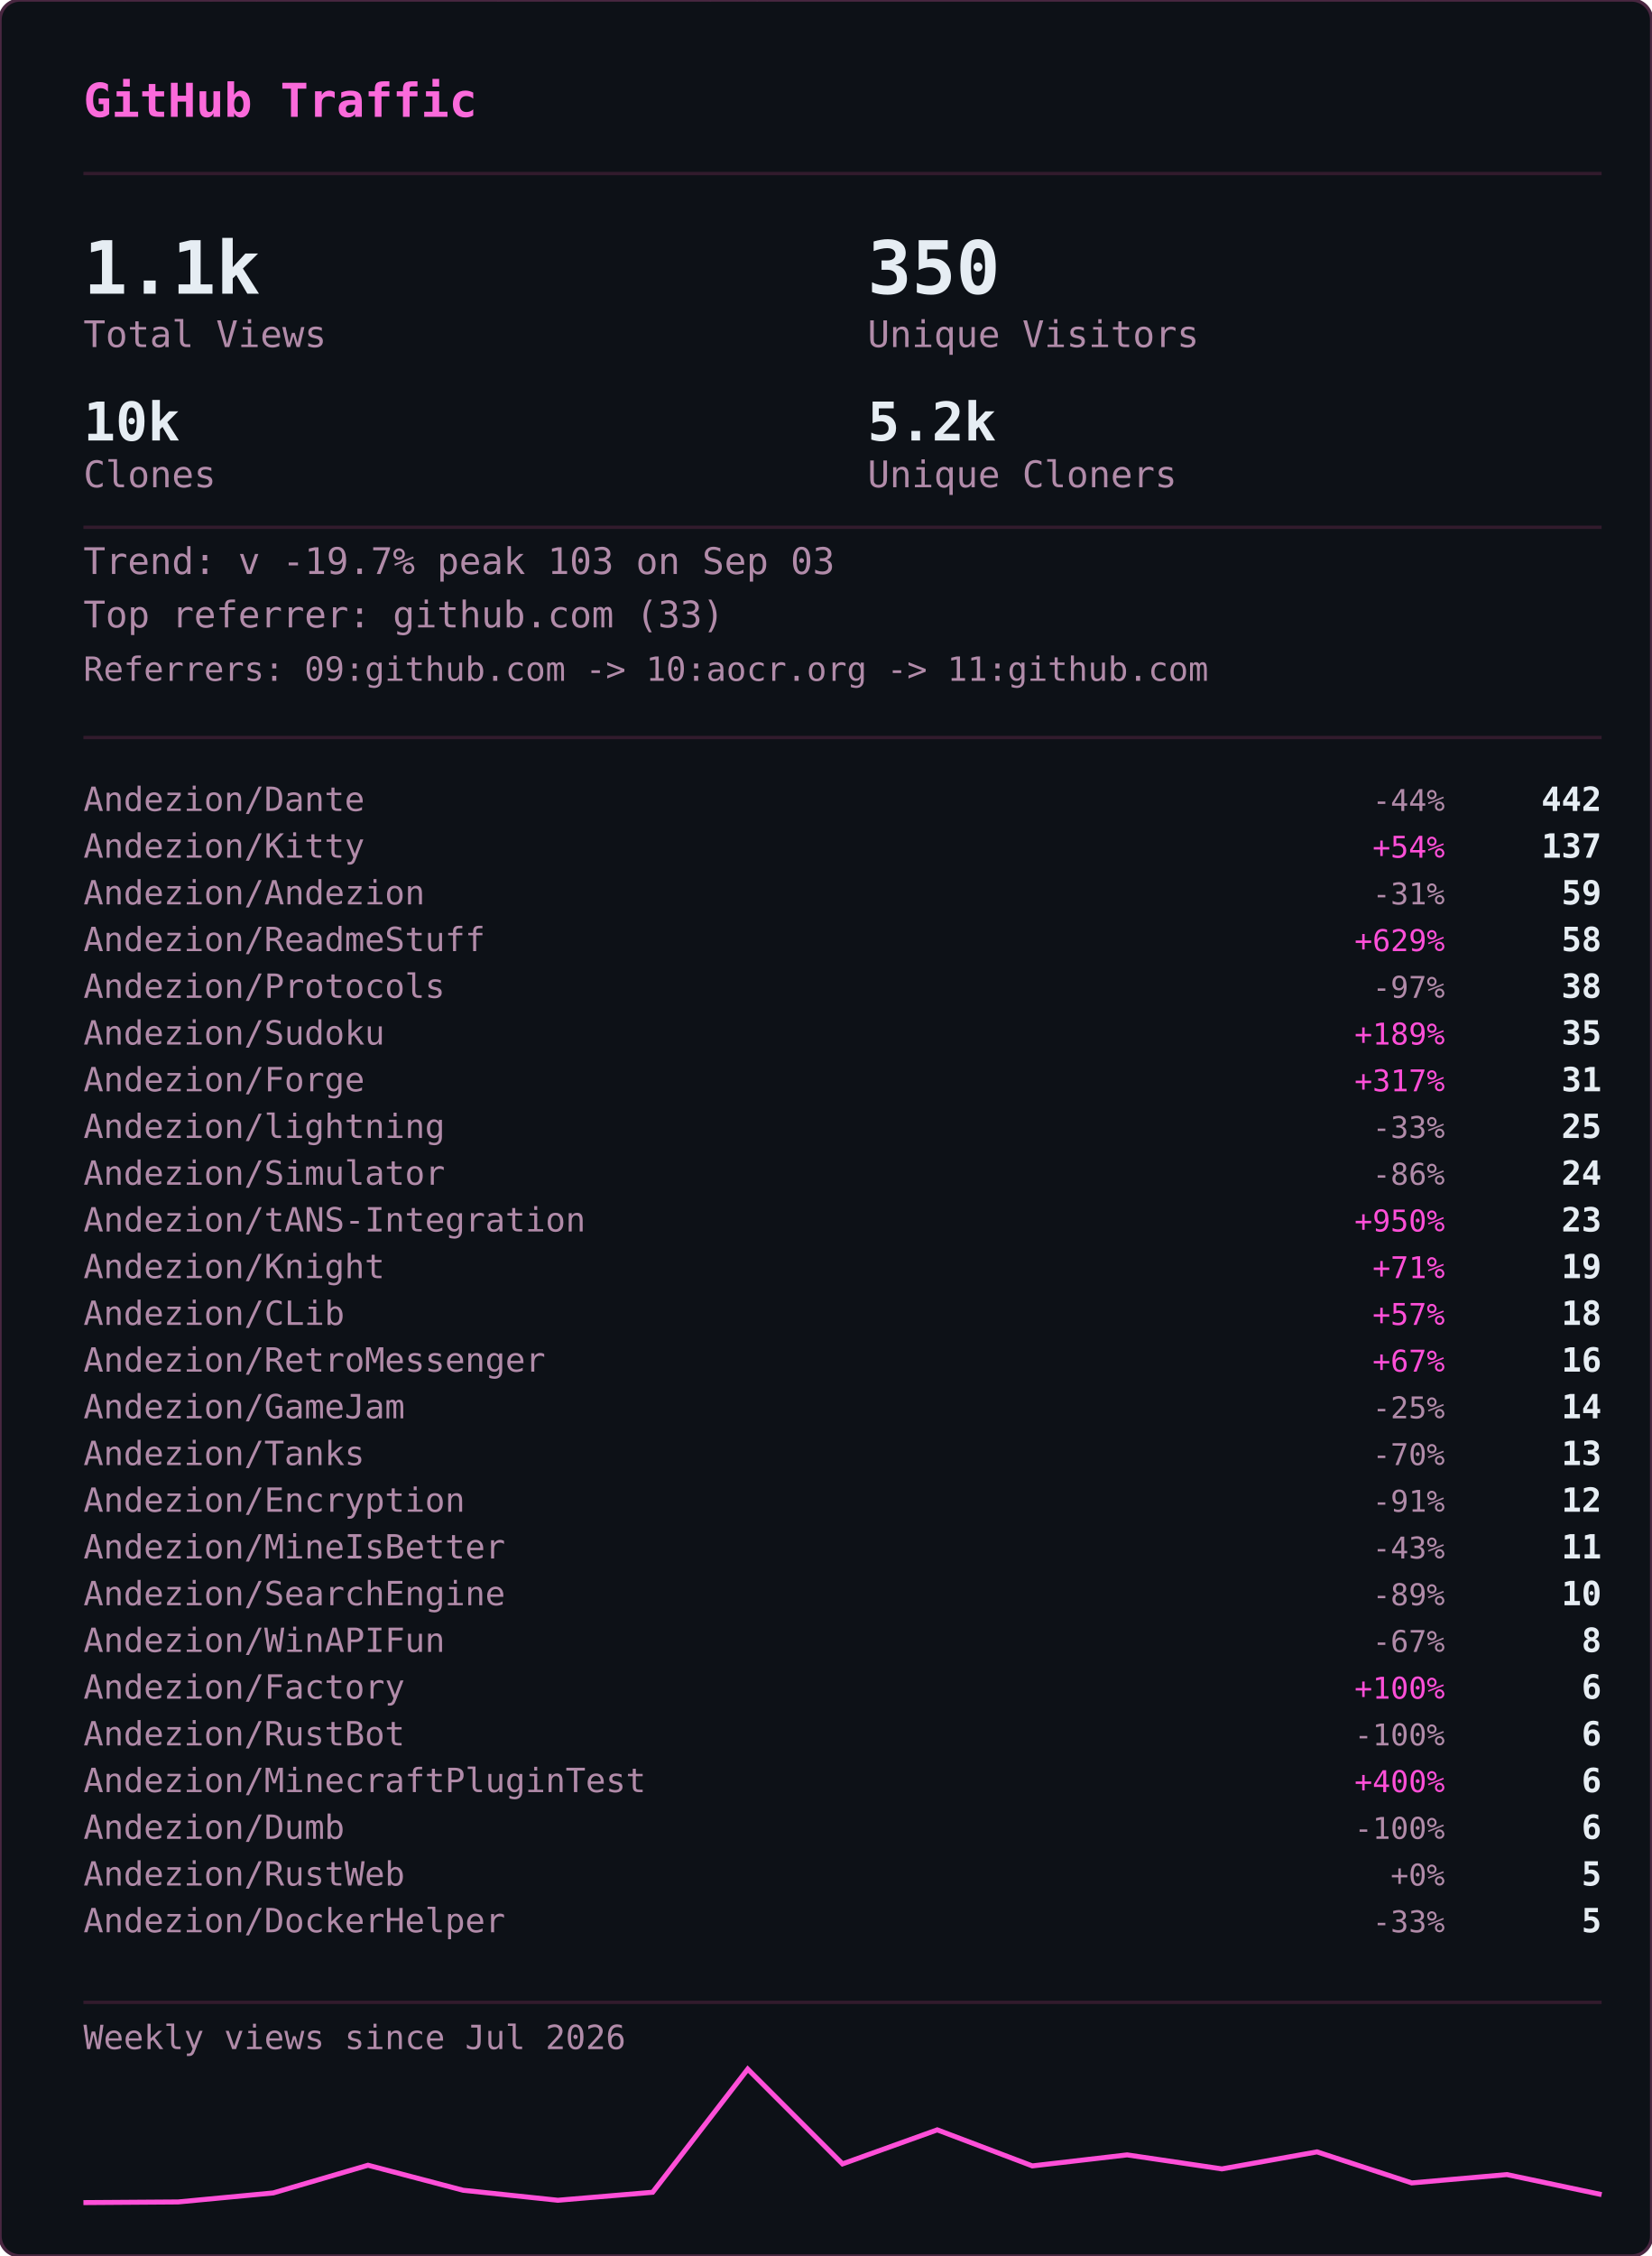
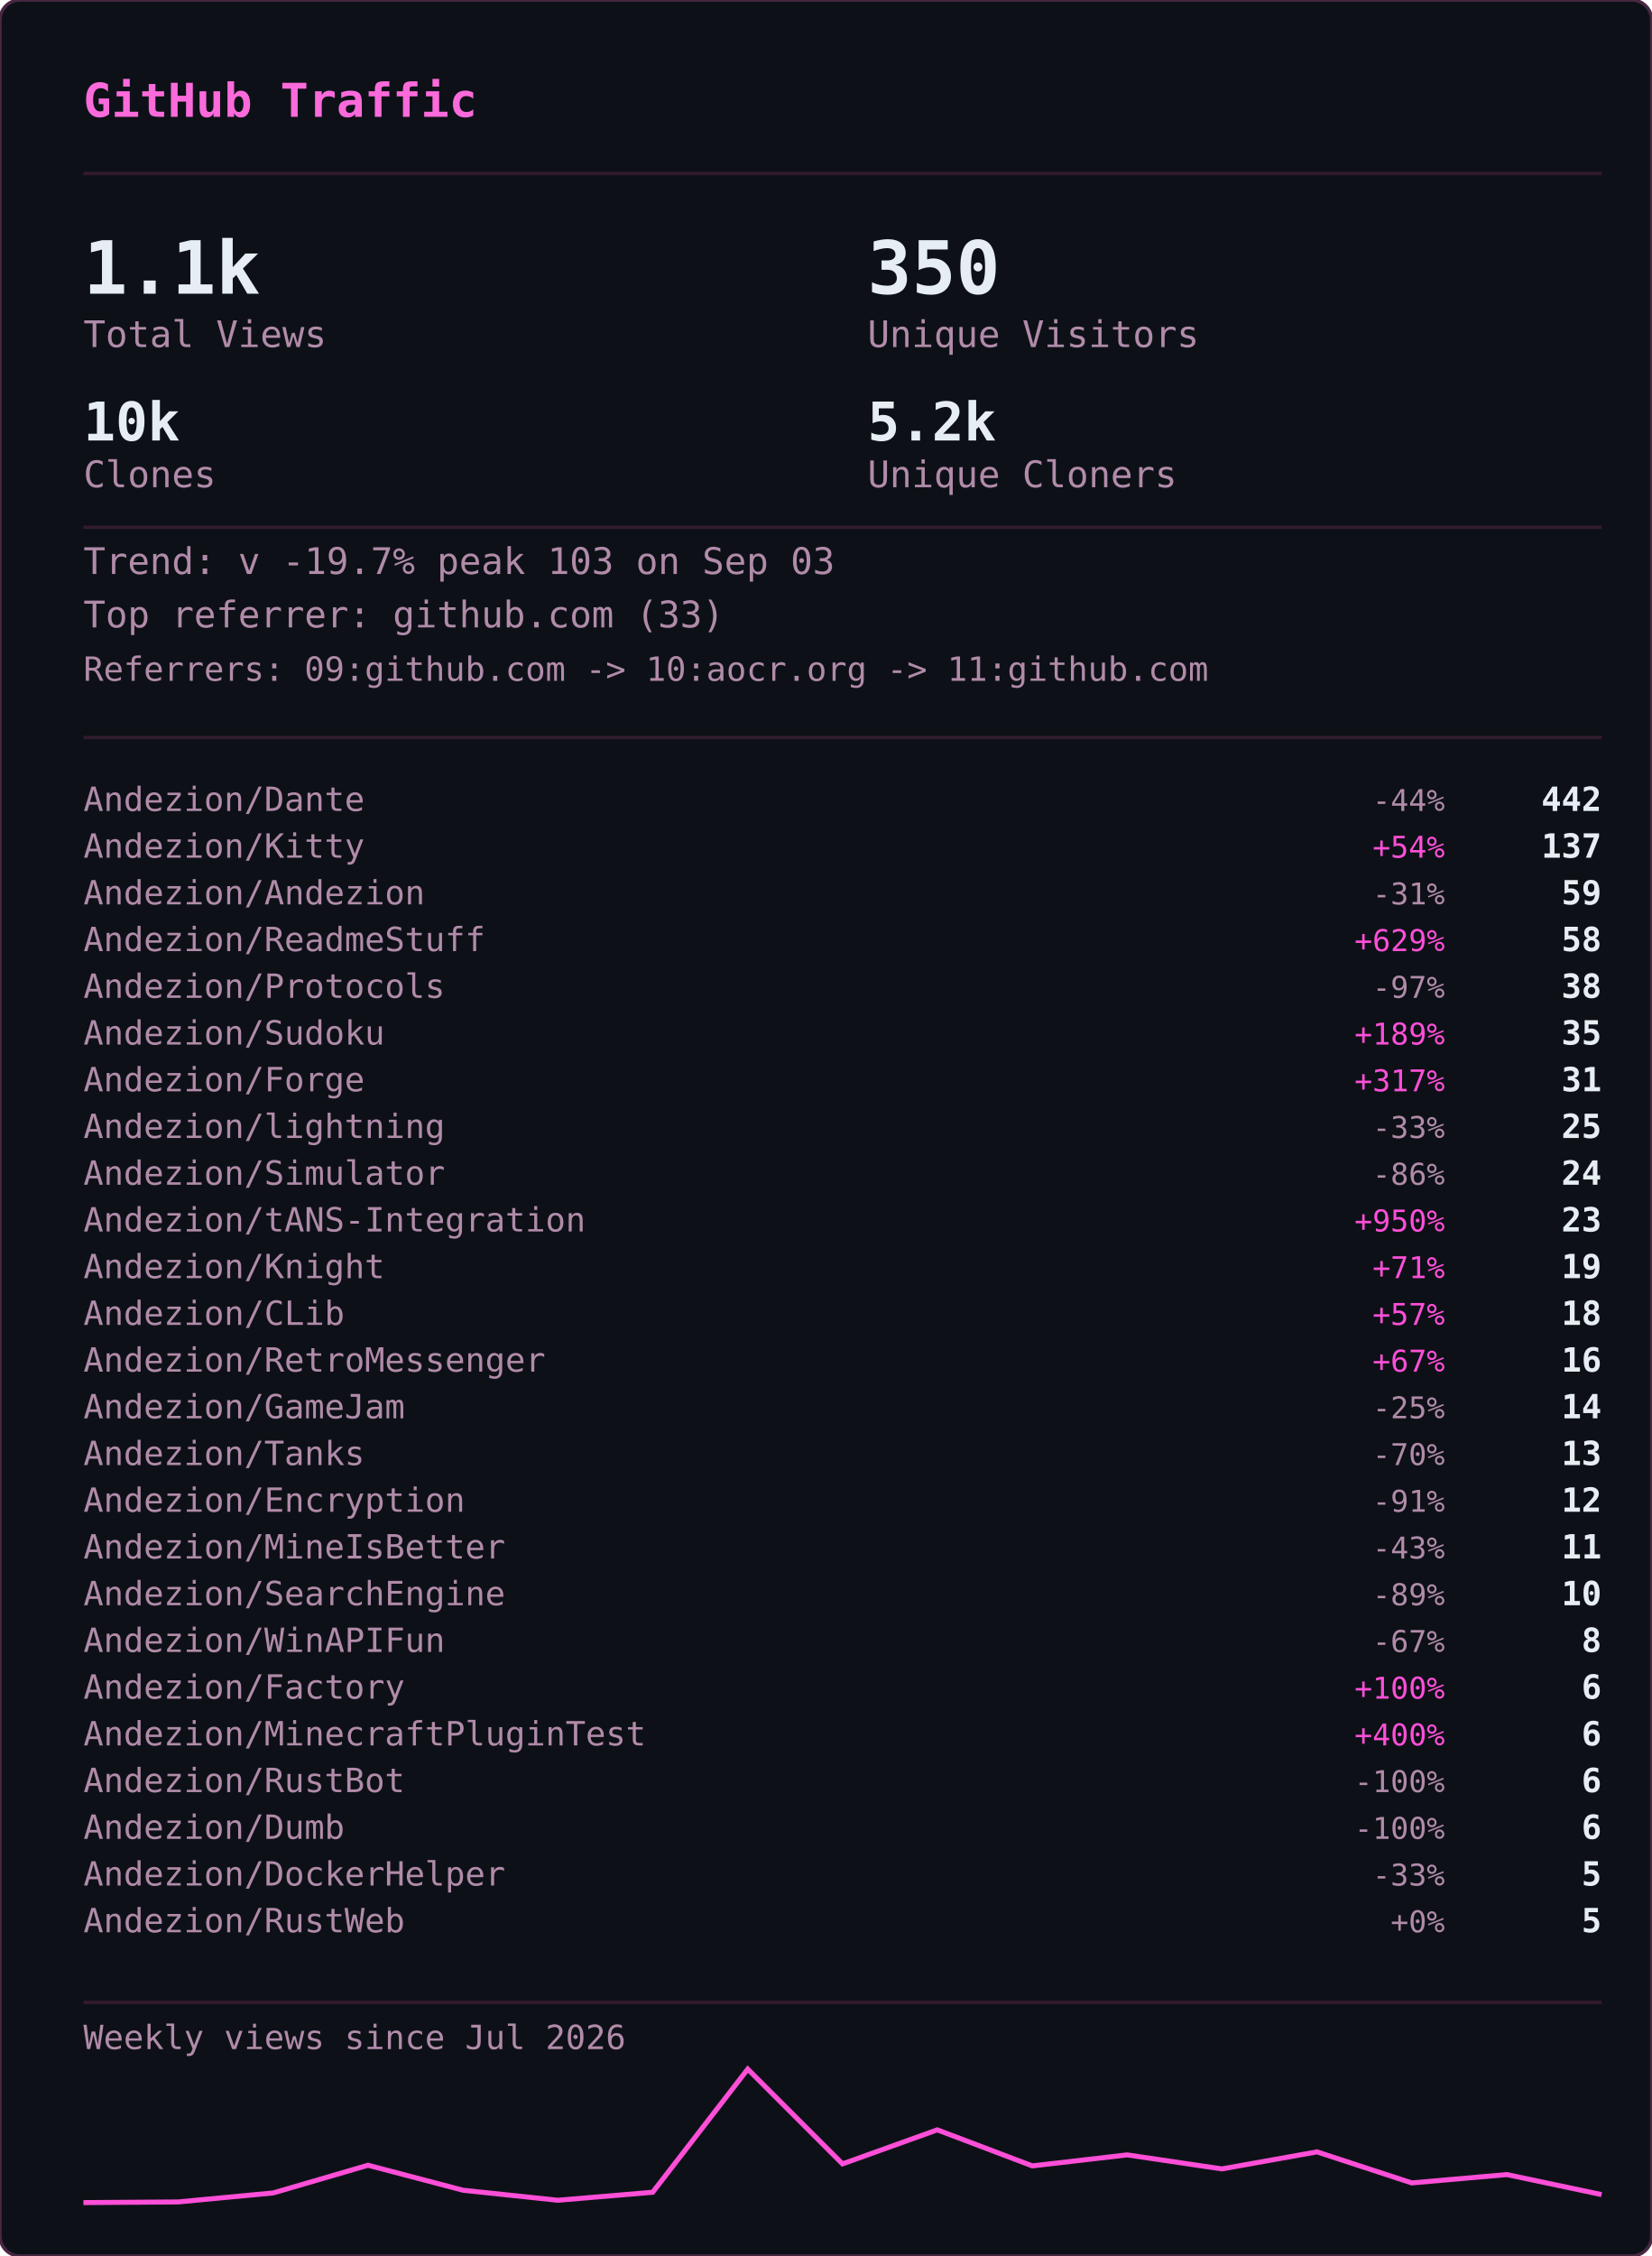
<svg xmlns="http://www.w3.org/2000/svg" width="495" height="676" viewBox="0 0 495 676">
  <defs>
    <clipPath id="gvs-clip">
      <rect width="495" height="676" rx="6" />
    </clipPath>
  </defs>
  <rect width="495" height="676" rx="6" fill="#0d1117" />
  <g clip-path="url(#gvs-clip)">
    <g opacity="0.22" font-family="monospace" font-size="12">
      <style>@keyframes gvs3{from{transform:translateY(-46px)}to{transform:translateY(690px)}}@keyframes gvs4{from{transform:translateY(-60px)}to{transform:translateY(690px)}}@keyframes gvs5{from{transform:translateY(-74px)}to{transform:translateY(690px)}}@keyframes gvs6{from{transform:translateY(-88px)}to{transform:translateY(690px)}}</style>
      <g fill="#ff4fd8" style="animation:gvs3 1.67s linear -0.05s infinite">
        <text x="22">ｱ</text>
        <text x="22" y="-14" opacity=".75">ｸ</text>
        <text x="22" y="-28" opacity=".5">ｸ</text>
        <text x="22" y="-42" opacity=".25">ｶ</text>
      </g>
      <g fill="#ff4fd8" style="animation:gvs4 2.52s linear -2.19s infinite">
        <text x="261">3</text>
        <text x="261" y="-14" opacity=".8">ﾉ</text>
        <text x="261" y="-28" opacity=".6">7</text>
        <text x="261" y="-42" opacity=".4">7</text>
        <text x="261" y="-56" opacity=".2">ﾓ</text>
      </g>
      <g fill="#ff4fd8" style="animation:gvs6 2.64s linear -2.40s infinite">
        <text x="225">ｧ</text>
        <text x="225" y="-14" opacity=".86">ｪ</text>
        <text x="225" y="-28" opacity=".71">9</text>
        <text x="225" y="-42" opacity=".57">ｳ</text>
        <text x="225" y="-56" opacity=".43">ﾋ</text>
        <text x="225" y="-70" opacity=".29">2</text>
        <text x="225" y="-84" opacity=".14">7</text>
      </g>
      <g fill="#ff4fd8" style="animation:gvs6 2.68s linear -2.06s infinite">
        <text x="61">ﾄ</text>
        <text x="61" y="-14" opacity=".86">ﾖ</text>
        <text x="61" y="-28" opacity=".71">ﾈ</text>
        <text x="61" y="-42" opacity=".57">ﾈ</text>
        <text x="61" y="-56" opacity=".43">0</text>
        <text x="61" y="-70" opacity=".29">ﾚ</text>
        <text x="61" y="-84" opacity=".14">ｲ</text>
      </g>
      <g fill="#ff4fd8" style="animation:gvs6 1.89s linear -1.68s infinite">
        <text x="393">ﾋ</text>
        <text x="393" y="-14" opacity=".86">5</text>
        <text x="393" y="-28" opacity=".71">9</text>
        <text x="393" y="-42" opacity=".57">3</text>
        <text x="393" y="-56" opacity=".43">ﾄ</text>
        <text x="393" y="-70" opacity=".29">ﾀ</text>
        <text x="393" y="-84" opacity=".14">ﾄ</text>
      </g>
      <g fill="#ff4fd8" style="animation:gvs6 2.08s linear -1.87s infinite">
        <text x="88">0</text>
        <text x="88" y="-14" opacity=".86">ﾁ</text>
        <text x="88" y="-28" opacity=".71">ｭ</text>
        <text x="88" y="-42" opacity=".57">ﾊ</text>
        <text x="88" y="-56" opacity=".43">0</text>
        <text x="88" y="-70" opacity=".29">ｴ</text>
        <text x="88" y="-84" opacity=".14">6</text>
      </g>
      <g fill="#ff4fd8" style="animation:gvs6 1.51s linear -0.31s infinite">
        <text x="484">5</text>
        <text x="484" y="-14" opacity=".86">ｩ</text>
        <text x="484" y="-28" opacity=".71">ｭ</text>
        <text x="484" y="-42" opacity=".57">1</text>
        <text x="484" y="-56" opacity=".43">ｷ</text>
        <text x="484" y="-70" opacity=".29">ﾁ</text>
        <text x="484" y="-84" opacity=".14">ﾗ</text>
      </g>
      <g fill="#ff4fd8" style="animation:gvs6 2.04s linear -0.46s infinite">
        <text x="452">8</text>
        <text x="452" y="-14" opacity=".86">ｷ</text>
        <text x="452" y="-28" opacity=".71">ｻ</text>
        <text x="452" y="-42" opacity=".57">ｼ</text>
        <text x="452" y="-56" opacity=".43">ｿ</text>
        <text x="452" y="-70" opacity=".29">ｹ</text>
        <text x="452" y="-84" opacity=".14">ﾇ</text>
      </g>
      <g fill="#ff4fd8" style="animation:gvs3 2.42s linear -0.51s infinite">
        <text x="193">ﾋ</text>
        <text x="193" y="-14" opacity=".75">0</text>
        <text x="193" y="-28" opacity=".5">ﾈ</text>
        <text x="193" y="-42" opacity=".25">5</text>
      </g>
      <g fill="#ff4fd8" style="animation:gvs4 1.93s linear -1.90s infinite">
        <text x="368">ﾓ</text>
        <text x="368" y="-14" opacity=".8">ﾚ</text>
        <text x="368" y="-28" opacity=".6">ﾕ</text>
        <text x="368" y="-42" opacity=".4">ｮ</text>
        <text x="368" y="-56" opacity=".2">ﾖ</text>
      </g>
      <g fill="#ff4fd8" style="animation:gvs6 2.23s linear -1.17s infinite">
        <text x="307">ﾋ</text>
        <text x="307" y="-14" opacity=".86">ｾ</text>
        <text x="307" y="-28" opacity=".71">ﾇ</text>
        <text x="307" y="-42" opacity=".57">ﾊ</text>
        <text x="307" y="-56" opacity=".43">ﾙ</text>
        <text x="307" y="-70" opacity=".29">ｧ</text>
        <text x="307" y="-84" opacity=".14">ﾖ</text>
      </g>
      <g fill="#ff4fd8" style="animation:gvs4 2.78s linear -0.63s infinite">
        <text x="378">ﾚ</text>
        <text x="378" y="-14" opacity=".8">9</text>
        <text x="378" y="-28" opacity=".6">ﾕ</text>
        <text x="378" y="-42" opacity=".4">ｹ</text>
        <text x="378" y="-56" opacity=".2">ﾛ</text>
      </g>
      <g fill="#ff4fd8" style="animation:gvs6 1.82s linear -1.02s infinite">
        <text x="425">ｳ</text>
        <text x="425" y="-14" opacity=".86">ﾒ</text>
        <text x="425" y="-28" opacity=".71">ﾈ</text>
        <text x="425" y="-42" opacity=".57">ｹ</text>
        <text x="425" y="-56" opacity=".43">ﾃ</text>
        <text x="425" y="-70" opacity=".29">ﾀ</text>
        <text x="425" y="-84" opacity=".14">7</text>
      </g>
      <g fill="#ff4fd8" style="animation:gvs6 3.08s linear -0.54s infinite">
        <text x="474">ｾ</text>
        <text x="474" y="-14" opacity=".86">ｭ</text>
        <text x="474" y="-28" opacity=".71">ﾗ</text>
        <text x="474" y="-42" opacity=".57">ﾀ</text>
        <text x="474" y="-56" opacity=".43">ﾒ</text>
        <text x="474" y="-70" opacity=".29">ﾉ</text>
        <text x="474" y="-84" opacity=".14">ｲ</text>
      </g>
      <g fill="#ff4fd8" style="animation:gvs4 1.89s linear -1.79s infinite">
        <text x="67">ﾏ</text>
        <text x="67" y="-14" opacity=".8">ﾚ</text>
        <text x="67" y="-28" opacity=".6">ﾉ</text>
        <text x="67" y="-42" opacity=".4">ｿ</text>
        <text x="67" y="-56" opacity=".2">6</text>
      </g>
      <g fill="#ff4fd8" style="animation:gvs5 2.31s linear -1.20s infinite">
        <text x="412">ﾍ</text>
        <text x="412" y="-14" opacity=".83">ｭ</text>
        <text x="412" y="-28" opacity=".67">ﾌ</text>
        <text x="412" y="-42" opacity=".5">ｧ</text>
        <text x="412" y="-56" opacity=".33">ｭ</text>
        <text x="412" y="-70" opacity=".17">ﾚ</text>
      </g>
      <g fill="#ff4fd8" style="animation:gvs6 1.84s linear -0.95s infinite">
        <text x="208">ｾ</text>
        <text x="208" y="-14" opacity=".86">ﾄ</text>
        <text x="208" y="-28" opacity=".71">ﾘ</text>
        <text x="208" y="-42" opacity=".57">ﾔ</text>
        <text x="208" y="-56" opacity=".43">ﾘ</text>
        <text x="208" y="-70" opacity=".29">ｫ</text>
        <text x="208" y="-84" opacity=".14">ｶ</text>
      </g>
      <g fill="#ff4fd8" style="animation:gvs4 1.63s linear -0.51s infinite">
        <text x="413">ｵ</text>
        <text x="413" y="-14" opacity=".8">5</text>
        <text x="413" y="-28" opacity=".6">ﾁ</text>
        <text x="413" y="-42" opacity=".4">ﾈ</text>
        <text x="413" y="-56" opacity=".2">ﾗ</text>
      </g>
      <g fill="#ff4fd8" style="animation:gvs6 2.61s linear -1.01s infinite">
        <text x="422">ｽ</text>
        <text x="422" y="-14" opacity=".86">ｬ</text>
        <text x="422" y="-28" opacity=".71">ﾈ</text>
        <text x="422" y="-42" opacity=".57">ｮ</text>
        <text x="422" y="-56" opacity=".43">0</text>
        <text x="422" y="-70" opacity=".29">ﾊ</text>
        <text x="422" y="-84" opacity=".14">ﾀ</text>
      </g>
      <g fill="#ff4fd8" style="animation:gvs3 2.86s linear -1.17s infinite">
        <text x="137">ｴ</text>
        <text x="137" y="-14" opacity=".75">3</text>
        <text x="137" y="-28" opacity=".5">ﾒ</text>
        <text x="137" y="-42" opacity=".25">ｪ</text>
      </g>
      <g fill="#ff4fd8" style="animation:gvs3 2.04s linear -1.32s infinite">
        <text x="72">ﾑ</text>
        <text x="72" y="-14" opacity=".75">ﾉ</text>
        <text x="72" y="-28" opacity=".5">ｸ</text>
        <text x="72" y="-42" opacity=".25">ﾐ</text>
      </g>
      <g fill="#ff4fd8" style="animation:gvs6 2.07s linear -0.53s infinite">
        <text x="91">ｪ</text>
        <text x="91" y="-14" opacity=".86">ｳ</text>
        <text x="91" y="-28" opacity=".71">ｻ</text>
        <text x="91" y="-42" opacity=".57">ﾔ</text>
        <text x="91" y="-56" opacity=".43">5</text>
        <text x="91" y="-70" opacity=".29">ｳ</text>
        <text x="91" y="-84" opacity=".14">ﾂ</text>
      </g>
      <g fill="#ff4fd8" style="animation:gvs6 2.09s linear -1.30s infinite">
        <text x="102">1</text>
        <text x="102" y="-14" opacity=".86">ｸ</text>
        <text x="102" y="-28" opacity=".71">ﾂ</text>
        <text x="102" y="-42" opacity=".57">ｭ</text>
        <text x="102" y="-56" opacity=".43">3</text>
        <text x="102" y="-70" opacity=".29">ｫ</text>
        <text x="102" y="-84" opacity=".14">ﾑ</text>
      </g>
      <g fill="#ff4fd8" style="animation:gvs6 1.89s linear -1.38s infinite">
        <text x="162">ｵ</text>
        <text x="162" y="-14" opacity=".86">ｦ</text>
        <text x="162" y="-28" opacity=".71">ﾖ</text>
        <text x="162" y="-42" opacity=".57">ｴ</text>
        <text x="162" y="-56" opacity=".43">ﾓ</text>
        <text x="162" y="-70" opacity=".29">ｷ</text>
        <text x="162" y="-84" opacity=".14">ﾇ</text>
      </g>
      <g fill="#ff4fd8" style="animation:gvs3 2.35s linear -1.38s infinite">
        <text x="211">ｧ</text>
        <text x="211" y="-14" opacity=".75">ｿ</text>
        <text x="211" y="-28" opacity=".5">ﾈ</text>
        <text x="211" y="-42" opacity=".25">ﾒ</text>
      </g>
      <g fill="#ff4fd8" style="animation:gvs3 2.74s linear -0.53s infinite">
        <text x="241">ｽ</text>
        <text x="241" y="-14" opacity=".75">ﾄ</text>
        <text x="241" y="-28" opacity=".5">ｸ</text>
        <text x="241" y="-42" opacity=".25">7</text>
      </g>
      <g fill="#ff4fd8" style="animation:gvs4 1.82s linear -0.60s infinite">
        <text x="128">ﾍ</text>
        <text x="128" y="-14" opacity=".8">ﾌ</text>
        <text x="128" y="-28" opacity=".6">4</text>
        <text x="128" y="-42" opacity=".4">ｦ</text>
        <text x="128" y="-56" opacity=".2">8</text>
      </g>
      <g fill="#ff4fd8" style="animation:gvs4 2.28s linear -0.68s infinite">
        <text x="242">ﾛ</text>
        <text x="242" y="-14" opacity=".8">ﾗ</text>
        <text x="242" y="-28" opacity=".6">ｳ</text>
        <text x="242" y="-42" opacity=".4">ﾑ</text>
        <text x="242" y="-56" opacity=".2">ｭ</text>
      </g>
      <g fill="#ff4fd8" style="animation:gvs6 2.44s linear -0.28s infinite">
        <text x="34">ｵ</text>
        <text x="34" y="-14" opacity=".86">ﾀ</text>
        <text x="34" y="-28" opacity=".71">ﾓ</text>
        <text x="34" y="-42" opacity=".57">ｫ</text>
        <text x="34" y="-56" opacity=".43">ｻ</text>
        <text x="34" y="-70" opacity=".29">3</text>
        <text x="34" y="-84" opacity=".14">ｶ</text>
      </g>
      <g fill="#ff4fd8" style="animation:gvs5 2.19s linear -0.47s infinite">
        <text x="411">ﾖ</text>
        <text x="411" y="-14" opacity=".83">6</text>
        <text x="411" y="-28" opacity=".67">ﾘ</text>
        <text x="411" y="-42" opacity=".5">ｨ</text>
        <text x="411" y="-56" opacity=".33">ﾘ</text>
        <text x="411" y="-70" opacity=".17">ﾃ</text>
      </g>
      <g fill="#ff4fd8" style="animation:gvs5 2.71s linear -2.12s infinite">
        <text x="146">ｷ</text>
        <text x="146" y="-14" opacity=".83">ﾚ</text>
        <text x="146" y="-28" opacity=".67">ｳ</text>
        <text x="146" y="-42" opacity=".5">ｾ</text>
        <text x="146" y="-56" opacity=".33">ｺ</text>
        <text x="146" y="-70" opacity=".17">3</text>
      </g>
      <g fill="#ff4fd8" style="animation:gvs3 2.10s linear -0.05s infinite">
        <text x="248">ｼ</text>
        <text x="248" y="-14" opacity=".75">ﾗ</text>
        <text x="248" y="-28" opacity=".5">ﾌ</text>
        <text x="248" y="-42" opacity=".25">0</text>
      </g>
      <g fill="#ff4fd8" style="animation:gvs3 1.82s linear -0.87s infinite">
        <text x="64">ｺ</text>
        <text x="64" y="-14" opacity=".75">ｭ</text>
        <text x="64" y="-28" opacity=".5">ﾄ</text>
        <text x="64" y="-42" opacity=".25">ｨ</text>
      </g>
      <g fill="#ff4fd8" style="animation:gvs3 2.68s linear -2.11s infinite">
        <text x="189">ｵ</text>
        <text x="189" y="-14" opacity=".75">ｨ</text>
        <text x="189" y="-28" opacity=".5">ﾝ</text>
        <text x="189" y="-42" opacity=".25">1</text>
      </g>
      <g fill="#ff4fd8" style="animation:gvs6 3.14s linear -1.39s infinite">
        <text x="147">ﾘ</text>
        <text x="147" y="-14" opacity=".86">ﾘ</text>
        <text x="147" y="-28" opacity=".71">ﾊ</text>
        <text x="147" y="-42" opacity=".57">ﾎ</text>
        <text x="147" y="-56" opacity=".43">1</text>
        <text x="147" y="-70" opacity=".29">9</text>
        <text x="147" y="-84" opacity=".14">ﾕ</text>
      </g>
      <g fill="#ff4fd8" style="animation:gvs6 3.09s linear -1.76s infinite">
        <text x="54">4</text>
        <text x="54" y="-14" opacity=".86">ｲ</text>
        <text x="54" y="-28" opacity=".71">ｶ</text>
        <text x="54" y="-42" opacity=".57">ﾐ</text>
        <text x="54" y="-56" opacity=".43">ﾝ</text>
        <text x="54" y="-70" opacity=".29">ﾄ</text>
        <text x="54" y="-84" opacity=".14">ﾐ</text>
      </g>
      <g fill="#ff4fd8" style="animation:gvs4 2.45s linear -0.10s infinite">
        <text x="50">ﾓ</text>
        <text x="50" y="-14" opacity=".8">ｭ</text>
        <text x="50" y="-28" opacity=".6">ﾎ</text>
        <text x="50" y="-42" opacity=".4">5</text>
        <text x="50" y="-56" opacity=".2">ｽ</text>
      </g>
      <g fill="#ff4fd8" style="animation:gvs6 1.60s linear -1.47s infinite">
        <text x="118">ﾊ</text>
        <text x="118" y="-14" opacity=".86">ﾓ</text>
        <text x="118" y="-28" opacity=".71">ｨ</text>
        <text x="118" y="-42" opacity=".57">ﾘ</text>
        <text x="118" y="-56" opacity=".43">ﾛ</text>
        <text x="118" y="-70" opacity=".29">ｿ</text>
        <text x="118" y="-84" opacity=".14">ｯ</text>
      </g>
    </g>
  </g>
  <rect width="495" height="676" rx="6" fill="none" stroke="#492741" stroke-width="1" />
  <text x="25" y="35" font-family="monospace" font-size="14" font-weight="600" fill="#fb6adb">GitHub Traffic</text>
  <line x1="25" y1="52" x2="480" y2="52" stroke="#321b2d" stroke-width="1" />
  <text x="25" y="88" font-family="monospace" font-size="22" font-weight="700" fill="#e6edf3">1.1k</text>
  <text x="25" y="104" font-family="monospace" font-size="11" fill="#b18ba9">Total Views</text>
  <text x="260" y="88" font-family="monospace" font-size="22" font-weight="700" fill="#e6edf3">350</text>
  <text x="260" y="104" font-family="monospace" font-size="11" fill="#b18ba9">Unique Visitors</text>
  <text x="25" y="132" font-family="monospace" font-size="16" font-weight="700" fill="#e6edf3">10k</text>
  <text x="25" y="146" font-family="monospace" font-size="11" fill="#b18ba9">Clones</text>
  <text x="260" y="132" font-family="monospace" font-size="16" font-weight="700" fill="#e6edf3">5.2k</text>
  <text x="260" y="146" font-family="monospace" font-size="11" fill="#b18ba9">Unique Cloners</text>
  <line x1="25" y1="158" x2="480" y2="158" stroke="#321b2d" stroke-width="1" />
  <text x="25" y="172" font-family="monospace" font-size="11" fill="#b18ba9">Trend: v -19.7%  peak 103 on Sep 03</text>
  <text x="25" y="188" font-family="monospace" font-size="11" fill="#b18ba9">Top referrer: github.com (33)</text>
  <text x="25" y="204" font-family="monospace" font-size="10" fill="#b18ba9">Referrers: 09:github.com -&gt; 10:aocr.org -&gt; 11:github.com</text>
  <line x1="25" y1="221" x2="480" y2="221" stroke="#321b2d" stroke-width="1" />
  <text x="25" y="243" font-family="monospace" font-size="10" fill="#b18ba9">Andezion/Dante</text>
  <text x="433" y="243" font-family="monospace" font-size="9" fill="#b18ba9" text-anchor="end">-44%</text>
  <text x="480" y="243" font-family="monospace" font-size="10" font-weight="600" fill="#e6edf3" text-anchor="end">442</text>
  <text x="25" y="257" font-family="monospace" font-size="10" fill="#b18ba9">Andezion/Kitty</text>
  <text x="433" y="257" font-family="monospace" font-size="9" fill="#ff4fd8" text-anchor="end">+54%</text>
  <text x="480" y="257" font-family="monospace" font-size="10" font-weight="600" fill="#e6edf3" text-anchor="end">137</text>
  <text x="25" y="271" font-family="monospace" font-size="10" fill="#b18ba9">Andezion/Andezion</text>
  <text x="433" y="271" font-family="monospace" font-size="9" fill="#b18ba9" text-anchor="end">-31%</text>
  <text x="480" y="271" font-family="monospace" font-size="10" font-weight="600" fill="#e6edf3" text-anchor="end">59</text>
  <text x="25" y="285" font-family="monospace" font-size="10" fill="#b18ba9">Andezion/ReadmeStuff</text>
  <text x="433" y="285" font-family="monospace" font-size="9" fill="#ff4fd8" text-anchor="end">+629%</text>
  <text x="480" y="285" font-family="monospace" font-size="10" font-weight="600" fill="#e6edf3" text-anchor="end">58</text>
  <text x="25" y="299" font-family="monospace" font-size="10" fill="#b18ba9">Andezion/Protocols</text>
  <text x="433" y="299" font-family="monospace" font-size="9" fill="#b18ba9" text-anchor="end">-97%</text>
  <text x="480" y="299" font-family="monospace" font-size="10" font-weight="600" fill="#e6edf3" text-anchor="end">38</text>
  <text x="25" y="313" font-family="monospace" font-size="10" fill="#b18ba9">Andezion/Sudoku</text>
  <text x="433" y="313" font-family="monospace" font-size="9" fill="#ff4fd8" text-anchor="end">+189%</text>
  <text x="480" y="313" font-family="monospace" font-size="10" font-weight="600" fill="#e6edf3" text-anchor="end">35</text>
  <text x="25" y="327" font-family="monospace" font-size="10" fill="#b18ba9">Andezion/Forge</text>
  <text x="433" y="327" font-family="monospace" font-size="9" fill="#ff4fd8" text-anchor="end">+317%</text>
  <text x="480" y="327" font-family="monospace" font-size="10" font-weight="600" fill="#e6edf3" text-anchor="end">31</text>
  <text x="25" y="341" font-family="monospace" font-size="10" fill="#b18ba9">Andezion/lightning</text>
  <text x="433" y="341" font-family="monospace" font-size="9" fill="#b18ba9" text-anchor="end">-33%</text>
  <text x="480" y="341" font-family="monospace" font-size="10" font-weight="600" fill="#e6edf3" text-anchor="end">25</text>
  <text x="25" y="355" font-family="monospace" font-size="10" fill="#b18ba9">Andezion/Simulator</text>
  <text x="433" y="355" font-family="monospace" font-size="9" fill="#b18ba9" text-anchor="end">-86%</text>
  <text x="480" y="355" font-family="monospace" font-size="10" font-weight="600" fill="#e6edf3" text-anchor="end">24</text>
  <text x="25" y="369" font-family="monospace" font-size="10" fill="#b18ba9">Andezion/tANS-Integration</text>
  <text x="433" y="369" font-family="monospace" font-size="9" fill="#ff4fd8" text-anchor="end">+950%</text>
  <text x="480" y="369" font-family="monospace" font-size="10" font-weight="600" fill="#e6edf3" text-anchor="end">23</text>
  <text x="25" y="383" font-family="monospace" font-size="10" fill="#b18ba9">Andezion/Knight</text>
  <text x="433" y="383" font-family="monospace" font-size="9" fill="#ff4fd8" text-anchor="end">+71%</text>
  <text x="480" y="383" font-family="monospace" font-size="10" font-weight="600" fill="#e6edf3" text-anchor="end">19</text>
  <text x="25" y="397" font-family="monospace" font-size="10" fill="#b18ba9">Andezion/CLib</text>
  <text x="433" y="397" font-family="monospace" font-size="9" fill="#ff4fd8" text-anchor="end">+57%</text>
  <text x="480" y="397" font-family="monospace" font-size="10" font-weight="600" fill="#e6edf3" text-anchor="end">18</text>
  <text x="25" y="411" font-family="monospace" font-size="10" fill="#b18ba9">Andezion/RetroMessenger</text>
  <text x="433" y="411" font-family="monospace" font-size="9" fill="#ff4fd8" text-anchor="end">+67%</text>
  <text x="480" y="411" font-family="monospace" font-size="10" font-weight="600" fill="#e6edf3" text-anchor="end">16</text>
  <text x="25" y="425" font-family="monospace" font-size="10" fill="#b18ba9">Andezion/GameJam</text>
  <text x="433" y="425" font-family="monospace" font-size="9" fill="#b18ba9" text-anchor="end">-25%</text>
  <text x="480" y="425" font-family="monospace" font-size="10" font-weight="600" fill="#e6edf3" text-anchor="end">14</text>
  <text x="25" y="439" font-family="monospace" font-size="10" fill="#b18ba9">Andezion/Tanks</text>
  <text x="433" y="439" font-family="monospace" font-size="9" fill="#b18ba9" text-anchor="end">-70%</text>
  <text x="480" y="439" font-family="monospace" font-size="10" font-weight="600" fill="#e6edf3" text-anchor="end">13</text>
  <text x="25" y="453" font-family="monospace" font-size="10" fill="#b18ba9">Andezion/Encryption</text>
  <text x="433" y="453" font-family="monospace" font-size="9" fill="#b18ba9" text-anchor="end">-91%</text>
  <text x="480" y="453" font-family="monospace" font-size="10" font-weight="600" fill="#e6edf3" text-anchor="end">12</text>
  <text x="25" y="467" font-family="monospace" font-size="10" fill="#b18ba9">Andezion/MineIsBetter</text>
  <text x="433" y="467" font-family="monospace" font-size="9" fill="#b18ba9" text-anchor="end">-43%</text>
  <text x="480" y="467" font-family="monospace" font-size="10" font-weight="600" fill="#e6edf3" text-anchor="end">11</text>
  <text x="25" y="481" font-family="monospace" font-size="10" fill="#b18ba9">Andezion/SearchEngine</text>
  <text x="433" y="481" font-family="monospace" font-size="9" fill="#b18ba9" text-anchor="end">-89%</text>
  <text x="480" y="481" font-family="monospace" font-size="10" font-weight="600" fill="#e6edf3" text-anchor="end">10</text>
  <text x="25" y="495" font-family="monospace" font-size="10" fill="#b18ba9">Andezion/WinAPIFun</text>
  <text x="433" y="495" font-family="monospace" font-size="9" fill="#b18ba9" text-anchor="end">-67%</text>
  <text x="480" y="495" font-family="monospace" font-size="10" font-weight="600" fill="#e6edf3" text-anchor="end">8</text>
  <text x="25" y="509" font-family="monospace" font-size="10" fill="#b18ba9">Andezion/Factory</text>
  <text x="433" y="509" font-family="monospace" font-size="9" fill="#ff4fd8" text-anchor="end">+100%</text>
  <text x="480" y="509" font-family="monospace" font-size="10" font-weight="600" fill="#e6edf3" text-anchor="end">6</text>
-   <text x="25" y="523" font-family="monospace" font-size="10" fill="#b18ba9">Andezion/RustBot</text>
-   <text x="433" y="523" font-family="monospace" font-size="9" fill="#b18ba9" text-anchor="end">-100%</text>
+   <text x="25" y="523" font-family="monospace" font-size="10" fill="#b18ba9">Andezion/MinecraftPluginTest</text>
+   <text x="433" y="523" font-family="monospace" font-size="9" fill="#ff4fd8" text-anchor="end">+400%</text>
  <text x="480" y="523" font-family="monospace" font-size="10" font-weight="600" fill="#e6edf3" text-anchor="end">6</text>
-   <text x="25" y="537" font-family="monospace" font-size="10" fill="#b18ba9">Andezion/MinecraftPluginTest</text>
-   <text x="433" y="537" font-family="monospace" font-size="9" fill="#ff4fd8" text-anchor="end">+400%</text>
+   <text x="25" y="537" font-family="monospace" font-size="10" fill="#b18ba9">Andezion/RustBot</text>
+   <text x="433" y="537" font-family="monospace" font-size="9" fill="#b18ba9" text-anchor="end">-100%</text>
  <text x="480" y="537" font-family="monospace" font-size="10" font-weight="600" fill="#e6edf3" text-anchor="end">6</text>
  <text x="25" y="551" font-family="monospace" font-size="10" fill="#b18ba9">Andezion/Dumb</text>
  <text x="433" y="551" font-family="monospace" font-size="9" fill="#b18ba9" text-anchor="end">-100%</text>
  <text x="480" y="551" font-family="monospace" font-size="10" font-weight="600" fill="#e6edf3" text-anchor="end">6</text>
-   <text x="25" y="565" font-family="monospace" font-size="10" fill="#b18ba9">Andezion/RustWeb</text>
-   <text x="433" y="565" font-family="monospace" font-size="9" fill="#b18ba9" text-anchor="end">+0%</text>
+   <text x="25" y="565" font-family="monospace" font-size="10" fill="#b18ba9">Andezion/DockerHelper</text>
+   <text x="433" y="565" font-family="monospace" font-size="9" fill="#b18ba9" text-anchor="end">-33%</text>
  <text x="480" y="565" font-family="monospace" font-size="10" font-weight="600" fill="#e6edf3" text-anchor="end">5</text>
-   <text x="25" y="579" font-family="monospace" font-size="10" fill="#b18ba9">Andezion/DockerHelper</text>
-   <text x="433" y="579" font-family="monospace" font-size="9" fill="#b18ba9" text-anchor="end">-33%</text>
+   <text x="25" y="579" font-family="monospace" font-size="10" fill="#b18ba9">Andezion/RustWeb</text>
+   <text x="433" y="579" font-family="monospace" font-size="9" fill="#b18ba9" text-anchor="end">+0%</text>
  <text x="480" y="579" font-family="monospace" font-size="10" font-weight="600" fill="#e6edf3" text-anchor="end">5</text>
  <line x1="25" y1="600" x2="480" y2="600" stroke="#321b2d" stroke-width="1" />
  <text x="25" y="614" font-family="monospace" font-size="10" fill="#b18ba9">Weekly views since Jul 2026</text>
  <polyline points="25.0,660.0 53.4,659.8 81.9,657.1 110.3,648.8 138.8,656.3 167.2,659.3 195.6,656.9 224.1,620.0 252.5,648.4 280.9,638.2 309.4,649.0 337.8,645.7 366.2,649.9 394.7,644.8 423.1,654.1 451.6,651.6 480.0,657.6" fill="none" stroke="#ff4fd8" stroke-width="1.5" />
</svg>
